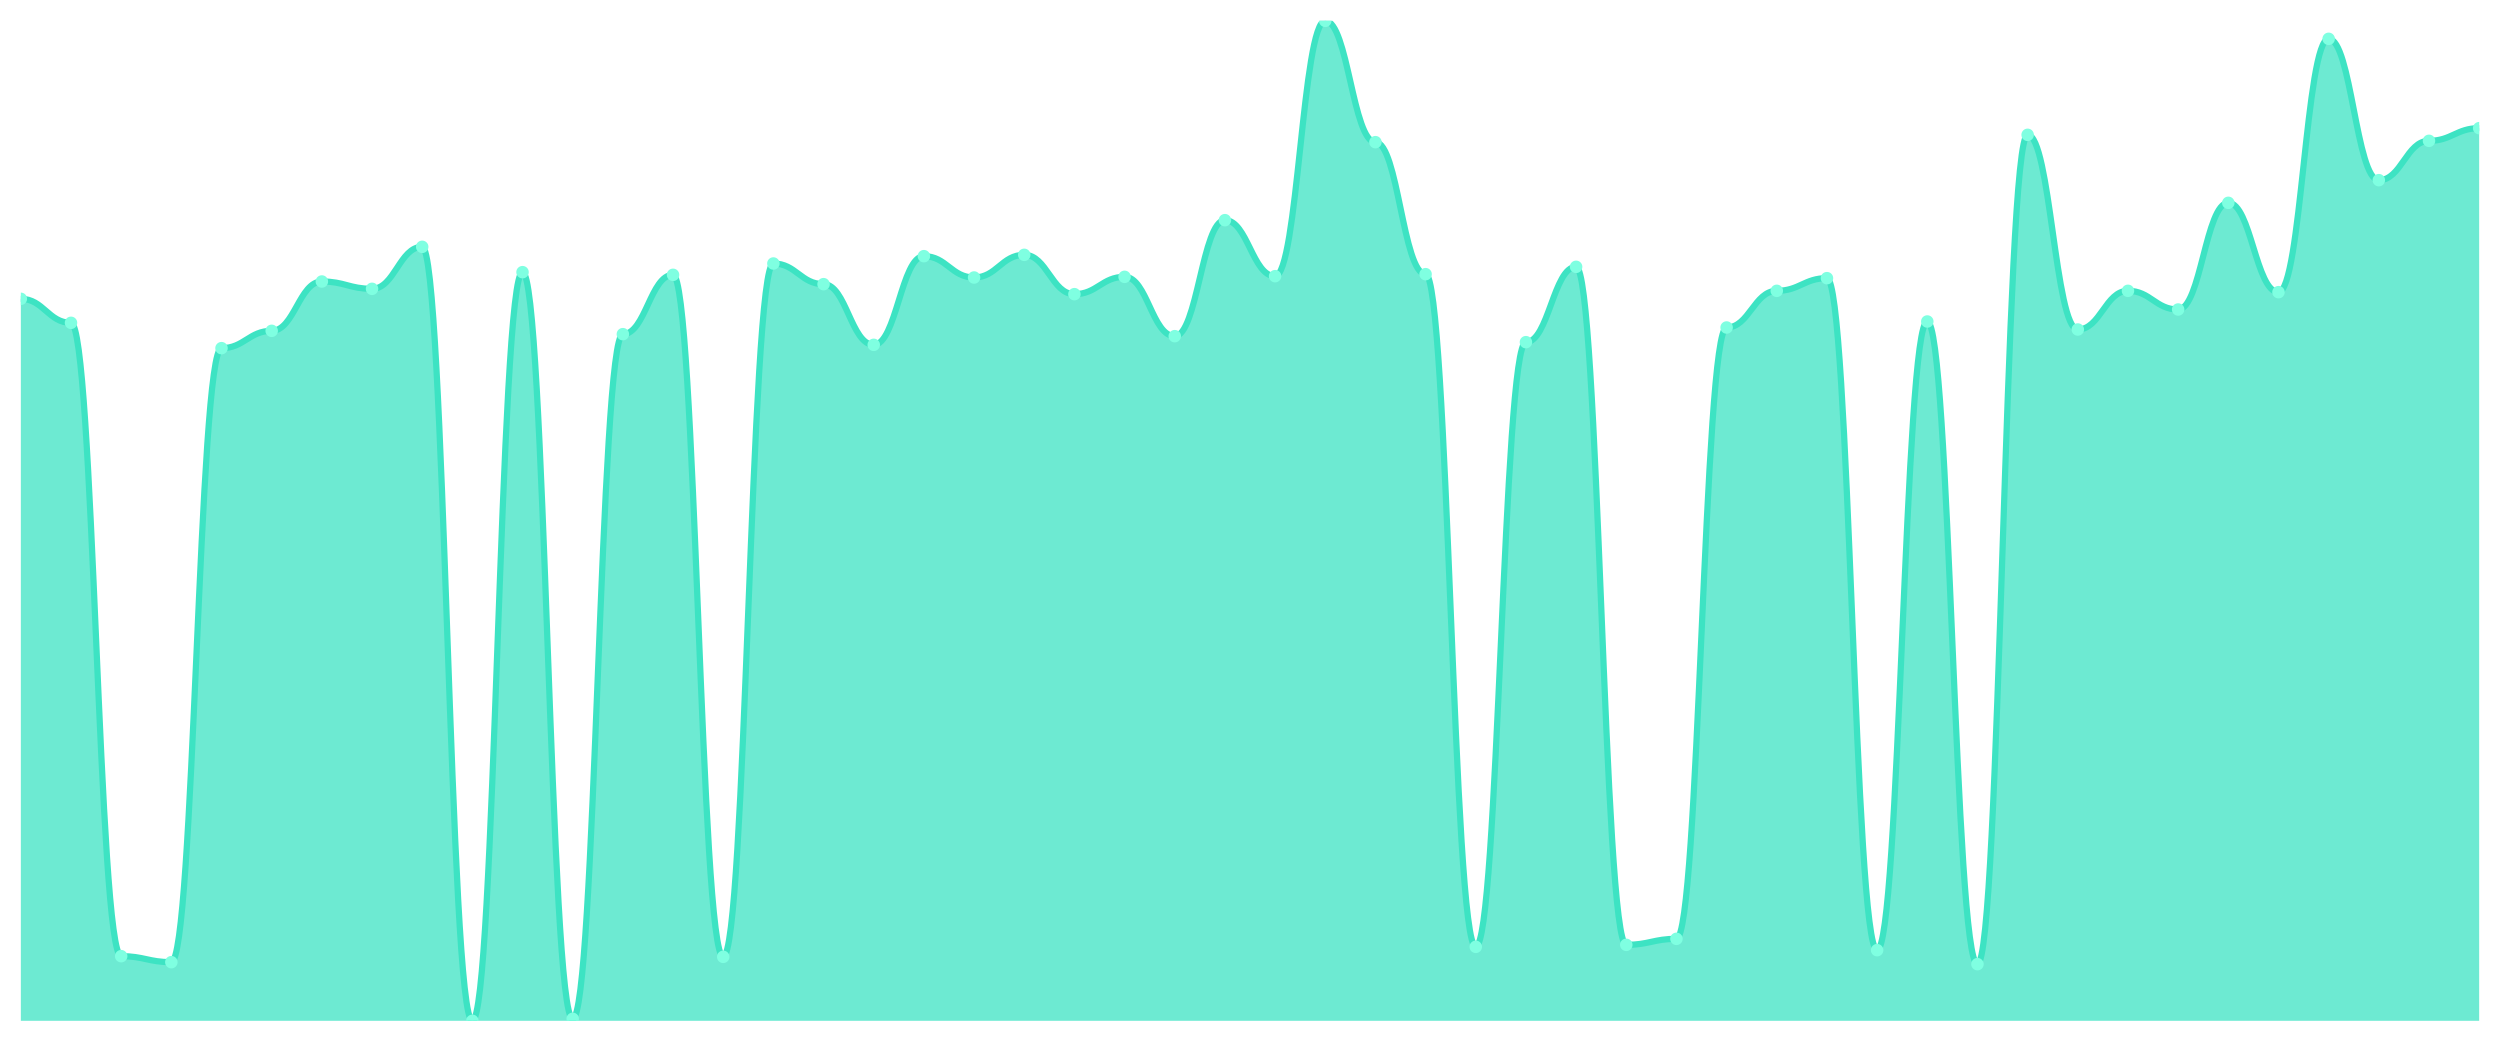
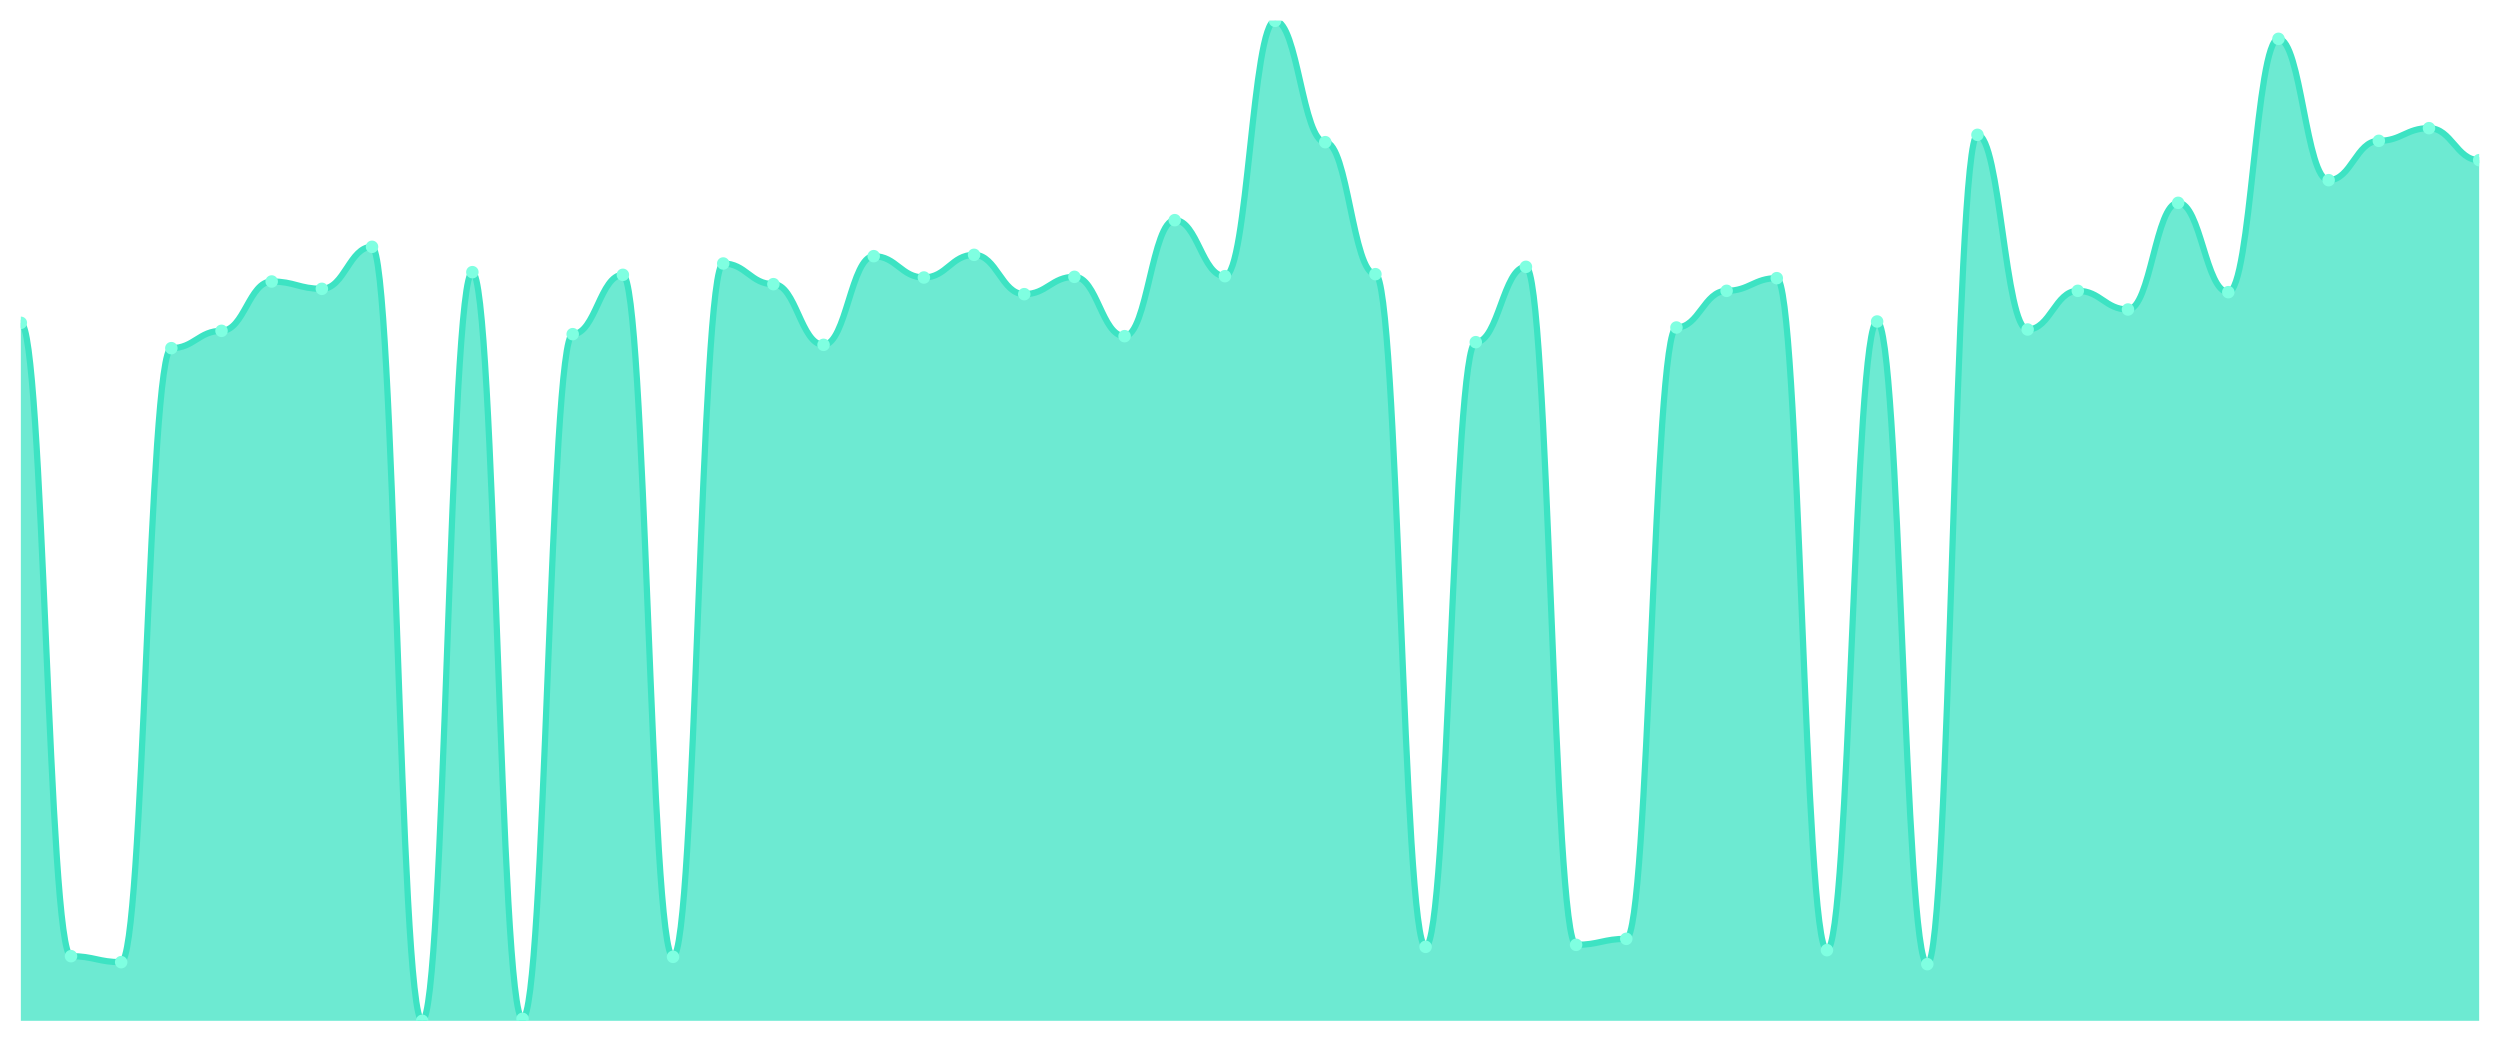
<svg xmlns="http://www.w3.org/2000/svg" viewBox="0 0 1200 500" width="1200" height="500">
  <defs>
    <clipPath id="c">
      <rect x="10" y="10" width="1180" height="480" />
    </clipPath>
  </defs>
  <rect width="1200" height="500" fill="none" />
  <g clip-path="url(#c)">
-     <path d="M 10,490 L 10,143.44 C 20.837,143.44 23.245,154.96 34.082,154.96 C 44.918,154.96 47.327,458.96 58.163,458.96 C 69,458.96 71.408,461.84 82.245,461.84 C 93.082,461.84 95.49,167.12 106.327,167.12 C 117.163,167.12 119.571,158.8 130.408,158.8 C 141.245,158.8 143.653,135.12 154.49,135.12 C 165.327,135.12 167.735,138.64 178.571,138.64 C 189.408,138.64 191.816,118.48 202.653,118.48 C 213.49,118.48 215.898,490 226.735,490 C 237.571,490 239.98,130.64 250.816,130.64 C 261.653,130.64 264.061,489.04 274.898,489.04 C 285.735,489.04 288.143,160.4 298.98,160.4 C 309.816,160.4 312.224,131.92 323.061,131.92 C 333.898,131.92 336.306,459.28 347.143,459.28 C 357.98,459.28 360.388,126.48 371.224,126.48 C 382.061,126.48 384.469,136.4 395.306,136.4 C 406.143,136.4 408.551,165.52 419.388,165.52 C 430.224,165.52 432.633,122.96 443.469,122.96 C 454.306,122.96 456.714,133.2 467.551,133.2 C 478.388,133.2 480.796,122.32 491.633,122.32 C 502.469,122.32 504.878,141.2 515.714,141.2 C 526.551,141.2 528.959,132.88 539.796,132.88 C 550.633,132.88 553.041,161.36 563.878,161.36 C 574.714,161.36 577.122,105.68 587.959,105.68 C 598.796,105.68 601.204,132.56 612.041,132.56 C 622.878,132.56 625.286,10 636.122,10 C 646.959,10 649.367,68.24 660.204,68.24 C 671.041,68.24 673.449,131.6 684.286,131.6 C 695.122,131.6 697.531,454.48 708.367,454.48 C 719.204,454.48 721.612,164.24 732.449,164.24 C 743.286,164.24 745.694,128.08 756.531,128.08 C 767.367,128.08 769.776,453.52 780.612,453.52 C 791.449,453.52 793.857,450.64 804.694,450.64 C 815.531,450.64 817.939,157.2 828.776,157.2 C 839.612,157.2 842.02,139.6 852.857,139.6 C 863.694,139.6 866.102,133.52 876.939,133.52 C 887.776,133.52 890.184,456.08 901.02,456.08 C 911.857,456.08 914.265,154.32 925.102,154.32 C 935.939,154.32 938.347,462.8 949.184,462.8 C 960.02,462.8 962.429,64.72 973.265,64.72 C 984.102,64.72 986.51,158.16 997.347,158.16 C 1008.184,158.16 1010.592,139.6 1021.429,139.6 C 1032.265,139.6 1034.673,148.56 1045.51,148.56 C 1056.347,148.56 1058.755,97.36 1069.592,97.36 C 1080.429,97.36 1082.837,140.24 1093.673,140.24 C 1104.51,140.24 1106.918,18.64 1117.755,18.64 C 1128.592,18.64 1131,86.48 1141.837,86.48 C 1152.673,86.48 1155.082,67.6 1165.918,67.6 C 1176.755,67.6 1179.163,61.52 1190,61.52 L 1190,490 Z" fill="rgba(61,227,195,0.75)" />
-     <path d="M 10,143.44 C 20.837,143.44 23.245,154.96 34.082,154.96 C 44.918,154.96 47.327,458.96 58.163,458.96 C 69,458.96 71.408,461.84 82.245,461.84 C 93.082,461.84 95.49,167.12 106.327,167.12 C 117.163,167.12 119.571,158.8 130.408,158.8 C 141.245,158.8 143.653,135.12 154.49,135.12 C 165.327,135.12 167.735,138.64 178.571,138.64 C 189.408,138.64 191.816,118.48 202.653,118.48 C 213.49,118.48 215.898,490 226.735,490 C 237.571,490 239.98,130.64 250.816,130.64 C 261.653,130.64 264.061,489.04 274.898,489.04 C 285.735,489.04 288.143,160.4 298.98,160.4 C 309.816,160.4 312.224,131.92 323.061,131.92 C 333.898,131.92 336.306,459.28 347.143,459.28 C 357.98,459.28 360.388,126.48 371.224,126.48 C 382.061,126.48 384.469,136.4 395.306,136.4 C 406.143,136.4 408.551,165.52 419.388,165.52 C 430.224,165.52 432.633,122.96 443.469,122.96 C 454.306,122.96 456.714,133.2 467.551,133.2 C 478.388,133.2 480.796,122.32 491.633,122.32 C 502.469,122.32 504.878,141.2 515.714,141.2 C 526.551,141.2 528.959,132.88 539.796,132.88 C 550.633,132.88 553.041,161.36 563.878,161.36 C 574.714,161.36 577.122,105.68 587.959,105.68 C 598.796,105.68 601.204,132.56 612.041,132.56 C 622.878,132.56 625.286,10 636.122,10 C 646.959,10 649.367,68.24 660.204,68.24 C 671.041,68.24 673.449,131.6 684.286,131.6 C 695.122,131.6 697.531,454.48 708.367,454.48 C 719.204,454.48 721.612,164.24 732.449,164.24 C 743.286,164.24 745.694,128.08 756.531,128.08 C 767.367,128.08 769.776,453.52 780.612,453.52 C 791.449,453.52 793.857,450.64 804.694,450.64 C 815.531,450.64 817.939,157.2 828.776,157.2 C 839.612,157.2 842.02,139.6 852.857,139.6 C 863.694,139.6 866.102,133.52 876.939,133.52 C 887.776,133.52 890.184,456.08 901.02,456.08 C 911.857,456.08 914.265,154.32 925.102,154.32 C 935.939,154.32 938.347,462.8 949.184,462.8 C 960.02,462.8 962.429,64.72 973.265,64.72 C 984.102,64.72 986.51,158.16 997.347,158.16 C 1008.184,158.16 1010.592,139.6 1021.429,139.6 C 1032.265,139.6 1034.673,148.56 1045.51,148.56 C 1056.347,148.56 1058.755,97.36 1069.592,97.36 C 1080.429,97.36 1082.837,140.24 1093.673,140.24 C 1104.51,140.24 1106.918,18.64 1117.755,18.64 C 1128.592,18.64 1131,86.48 1141.837,86.48 C 1152.673,86.48 1155.082,67.6 1165.918,67.6 C 1176.755,67.6 1179.163,61.52 1190,61.52" fill="none" stroke="#3de3c3" stroke-width="3" stroke-linecap="round" stroke-linejoin="round" />
-     <circle cx="10" cy="143.44" r="3" fill="#7fffe1" />
-     <circle cx="34.082" cy="154.96" r="3" fill="#7fffe1" />
-     <circle cx="58.163" cy="458.96" r="3" fill="#7fffe1" />
-     <circle cx="82.245" cy="461.84" r="3" fill="#7fffe1" />
-     <circle cx="106.327" cy="167.12" r="3" fill="#7fffe1" />
-     <circle cx="130.408" cy="158.8" r="3" fill="#7fffe1" />
-     <circle cx="154.49" cy="135.12" r="3" fill="#7fffe1" />
-     <circle cx="178.571" cy="138.64" r="3" fill="#7fffe1" />
-     <circle cx="202.653" cy="118.48" r="3" fill="#7fffe1" />
-     <circle cx="226.735" cy="490" r="3" fill="#7fffe1" />
-     <circle cx="250.816" cy="130.64" r="3" fill="#7fffe1" />
-     <circle cx="274.898" cy="489.04" r="3" fill="#7fffe1" />
-     <circle cx="298.98" cy="160.4" r="3" fill="#7fffe1" />
-     <circle cx="323.061" cy="131.92" r="3" fill="#7fffe1" />
-     <circle cx="347.143" cy="459.28" r="3" fill="#7fffe1" />
-     <circle cx="371.224" cy="126.48" r="3" fill="#7fffe1" />
-     <circle cx="395.306" cy="136.4" r="3" fill="#7fffe1" />
-     <circle cx="419.388" cy="165.52" r="3" fill="#7fffe1" />
-     <circle cx="443.469" cy="122.96" r="3" fill="#7fffe1" />
-     <circle cx="467.551" cy="133.2" r="3" fill="#7fffe1" />
-     <circle cx="491.633" cy="122.32" r="3" fill="#7fffe1" />
-     <circle cx="515.714" cy="141.2" r="3" fill="#7fffe1" />
-     <circle cx="539.796" cy="132.88" r="3" fill="#7fffe1" />
-     <circle cx="563.878" cy="161.36" r="3" fill="#7fffe1" />
-     <circle cx="587.959" cy="105.68" r="3" fill="#7fffe1" />
-     <circle cx="612.041" cy="132.56" r="3" fill="#7fffe1" />
-     <circle cx="636.122" cy="10" r="3" fill="#7fffe1" />
-     <circle cx="660.204" cy="68.24" r="3" fill="#7fffe1" />
-     <circle cx="684.286" cy="131.6" r="3" fill="#7fffe1" />
-     <circle cx="708.367" cy="454.48" r="3" fill="#7fffe1" />
-     <circle cx="732.449" cy="164.24" r="3" fill="#7fffe1" />
-     <circle cx="756.531" cy="128.08" r="3" fill="#7fffe1" />
-     <circle cx="780.612" cy="453.52" r="3" fill="#7fffe1" />
-     <circle cx="804.694" cy="450.64" r="3" fill="#7fffe1" />
-     <circle cx="828.776" cy="157.2" r="3" fill="#7fffe1" />
-     <circle cx="852.857" cy="139.6" r="3" fill="#7fffe1" />
-     <circle cx="876.939" cy="133.52" r="3" fill="#7fffe1" />
-     <circle cx="901.02" cy="456.08" r="3" fill="#7fffe1" />
-     <circle cx="925.102" cy="154.32" r="3" fill="#7fffe1" />
-     <circle cx="949.184" cy="462.8" r="3" fill="#7fffe1" />
-     <circle cx="973.265" cy="64.72" r="3" fill="#7fffe1" />
-     <circle cx="997.347" cy="158.16" r="3" fill="#7fffe1" />
-     <circle cx="1021.429" cy="139.6" r="3" fill="#7fffe1" />
-     <circle cx="1045.51" cy="148.56" r="3" fill="#7fffe1" />
-     <circle cx="1069.592" cy="97.36" r="3" fill="#7fffe1" />
-     <circle cx="1093.673" cy="140.24" r="3" fill="#7fffe1" />
-     <circle cx="1117.755" cy="18.64" r="3" fill="#7fffe1" />
-     <circle cx="1141.837" cy="86.48" r="3" fill="#7fffe1" />
-     <circle cx="1165.918" cy="67.6" r="3" fill="#7fffe1" />
-     <circle cx="1190" cy="61.52" r="3" fill="#7fffe1" />
+     <path d="M 10,490 L 10,154.96 C 20.837,154.96 23.245,458.96 34.082,458.96 C 44.918,458.96 47.327,461.84 58.163,461.84 C 69,461.84 71.408,167.12 82.245,167.12 C 93.082,167.12 95.49,158.8 106.327,158.8 C 117.163,158.8 119.571,135.12 130.408,135.12 C 141.245,135.12 143.653,138.64 154.49,138.64 C 165.327,138.64 167.735,118.48 178.571,118.48 C 189.408,118.48 191.816,490 202.653,490 C 213.49,490 215.898,130.64 226.735,130.64 C 237.571,130.64 239.98,489.04 250.816,489.04 C 261.653,489.04 264.061,160.4 274.898,160.4 C 285.735,160.4 288.143,131.92 298.98,131.92 C 309.816,131.92 312.224,459.28 323.061,459.28 C 333.898,459.28 336.306,126.48 347.143,126.48 C 357.98,126.48 360.388,136.4 371.224,136.4 C 382.061,136.4 384.469,165.52 395.306,165.52 C 406.143,165.52 408.551,122.96 419.388,122.96 C 430.224,122.96 432.633,133.2 443.469,133.2 C 454.306,133.2 456.714,122.32 467.551,122.32 C 478.388,122.32 480.796,141.2 491.633,141.2 C 502.469,141.2 504.878,132.88 515.714,132.88 C 526.551,132.88 528.959,161.36 539.796,161.36 C 550.633,161.36 553.041,105.68 563.878,105.68 C 574.714,105.68 577.122,132.56 587.959,132.56 C 598.796,132.56 601.204,10 612.041,10 C 622.878,10 625.286,68.24 636.122,68.24 C 646.959,68.24 649.367,131.6 660.204,131.6 C 671.041,131.6 673.449,454.48 684.286,454.48 C 695.122,454.48 697.531,164.24 708.367,164.24 C 719.204,164.24 721.612,128.08 732.449,128.08 C 743.286,128.08 745.694,453.52 756.531,453.52 C 767.367,453.52 769.776,450.64 780.612,450.64 C 791.449,450.64 793.857,157.2 804.694,157.2 C 815.531,157.2 817.939,139.6 828.776,139.6 C 839.612,139.6 842.02,133.52 852.857,133.52 C 863.694,133.52 866.102,456.08 876.939,456.08 C 887.776,456.08 890.184,154.32 901.02,154.32 C 911.857,154.32 914.265,462.8 925.102,462.8 C 935.939,462.8 938.347,64.72 949.184,64.72 C 960.02,64.72 962.429,158.16 973.265,158.16 C 984.102,158.16 986.51,139.6 997.347,139.6 C 1008.184,139.6 1010.592,148.56 1021.429,148.56 C 1032.265,148.56 1034.673,97.36 1045.51,97.36 C 1056.347,97.36 1058.755,140.24 1069.592,140.24 C 1080.429,140.24 1082.837,18.64 1093.673,18.64 C 1104.51,18.64 1106.918,86.48 1117.755,86.48 C 1128.592,86.48 1131,67.6 1141.837,67.6 C 1152.673,67.6 1155.082,61.52 1165.918,61.52 C 1176.755,61.52 1179.163,76.88 1190,76.88 L 1190,490 Z" fill="rgba(61,227,195,0.75)" />
+     <path d="M 10,154.96 C 20.837,154.96 23.245,458.96 34.082,458.96 C 44.918,458.96 47.327,461.84 58.163,461.84 C 69,461.84 71.408,167.12 82.245,167.12 C 93.082,167.12 95.49,158.8 106.327,158.8 C 117.163,158.8 119.571,135.12 130.408,135.12 C 141.245,135.12 143.653,138.64 154.49,138.64 C 165.327,138.64 167.735,118.48 178.571,118.48 C 189.408,118.48 191.816,490 202.653,490 C 213.49,490 215.898,130.64 226.735,130.64 C 237.571,130.64 239.98,489.04 250.816,489.04 C 261.653,489.04 264.061,160.4 274.898,160.4 C 285.735,160.4 288.143,131.92 298.98,131.92 C 309.816,131.92 312.224,459.28 323.061,459.28 C 333.898,459.28 336.306,126.48 347.143,126.48 C 357.98,126.48 360.388,136.4 371.224,136.4 C 382.061,136.4 384.469,165.52 395.306,165.52 C 406.143,165.52 408.551,122.96 419.388,122.96 C 430.224,122.96 432.633,133.2 443.469,133.2 C 454.306,133.2 456.714,122.32 467.551,122.32 C 478.388,122.32 480.796,141.2 491.633,141.2 C 502.469,141.2 504.878,132.88 515.714,132.88 C 526.551,132.88 528.959,161.36 539.796,161.36 C 550.633,161.36 553.041,105.68 563.878,105.68 C 574.714,105.68 577.122,132.56 587.959,132.56 C 598.796,132.56 601.204,10 612.041,10 C 622.878,10 625.286,68.24 636.122,68.24 C 646.959,68.24 649.367,131.6 660.204,131.6 C 671.041,131.6 673.449,454.48 684.286,454.48 C 695.122,454.48 697.531,164.24 708.367,164.24 C 719.204,164.24 721.612,128.08 732.449,128.08 C 743.286,128.08 745.694,453.52 756.531,453.52 C 767.367,453.52 769.776,450.64 780.612,450.64 C 791.449,450.64 793.857,157.2 804.694,157.2 C 815.531,157.2 817.939,139.6 828.776,139.6 C 839.612,139.6 842.02,133.52 852.857,133.52 C 863.694,133.52 866.102,456.08 876.939,456.08 C 887.776,456.08 890.184,154.32 901.02,154.32 C 911.857,154.32 914.265,462.8 925.102,462.8 C 935.939,462.8 938.347,64.72 949.184,64.72 C 960.02,64.72 962.429,158.16 973.265,158.16 C 984.102,158.16 986.51,139.6 997.347,139.6 C 1008.184,139.6 1010.592,148.56 1021.429,148.56 C 1032.265,148.56 1034.673,97.36 1045.51,97.36 C 1056.347,97.36 1058.755,140.24 1069.592,140.24 C 1080.429,140.24 1082.837,18.64 1093.673,18.64 C 1104.51,18.64 1106.918,86.48 1117.755,86.48 C 1128.592,86.48 1131,67.6 1141.837,67.6 C 1152.673,67.6 1155.082,61.52 1165.918,61.52 C 1176.755,61.52 1179.163,76.88 1190,76.88" fill="none" stroke="#3de3c3" stroke-width="3" stroke-linecap="round" stroke-linejoin="round" />
+     <circle cx="10" cy="154.96" r="3" fill="#7fffe1" />
+     <circle cx="34.082" cy="458.96" r="3" fill="#7fffe1" />
+     <circle cx="58.163" cy="461.84" r="3" fill="#7fffe1" />
+     <circle cx="82.245" cy="167.12" r="3" fill="#7fffe1" />
+     <circle cx="106.327" cy="158.8" r="3" fill="#7fffe1" />
+     <circle cx="130.408" cy="135.12" r="3" fill="#7fffe1" />
+     <circle cx="154.49" cy="138.64" r="3" fill="#7fffe1" />
+     <circle cx="178.571" cy="118.48" r="3" fill="#7fffe1" />
+     <circle cx="202.653" cy="490" r="3" fill="#7fffe1" />
+     <circle cx="226.735" cy="130.64" r="3" fill="#7fffe1" />
+     <circle cx="250.816" cy="489.04" r="3" fill="#7fffe1" />
+     <circle cx="274.898" cy="160.4" r="3" fill="#7fffe1" />
+     <circle cx="298.98" cy="131.92" r="3" fill="#7fffe1" />
+     <circle cx="323.061" cy="459.28" r="3" fill="#7fffe1" />
+     <circle cx="347.143" cy="126.48" r="3" fill="#7fffe1" />
+     <circle cx="371.224" cy="136.4" r="3" fill="#7fffe1" />
+     <circle cx="395.306" cy="165.52" r="3" fill="#7fffe1" />
+     <circle cx="419.388" cy="122.96" r="3" fill="#7fffe1" />
+     <circle cx="443.469" cy="133.2" r="3" fill="#7fffe1" />
+     <circle cx="467.551" cy="122.32" r="3" fill="#7fffe1" />
+     <circle cx="491.633" cy="141.2" r="3" fill="#7fffe1" />
+     <circle cx="515.714" cy="132.88" r="3" fill="#7fffe1" />
+     <circle cx="539.796" cy="161.36" r="3" fill="#7fffe1" />
+     <circle cx="563.878" cy="105.68" r="3" fill="#7fffe1" />
+     <circle cx="587.959" cy="132.56" r="3" fill="#7fffe1" />
+     <circle cx="612.041" cy="10" r="3" fill="#7fffe1" />
+     <circle cx="636.122" cy="68.24" r="3" fill="#7fffe1" />
+     <circle cx="660.204" cy="131.6" r="3" fill="#7fffe1" />
+     <circle cx="684.286" cy="454.48" r="3" fill="#7fffe1" />
+     <circle cx="708.367" cy="164.24" r="3" fill="#7fffe1" />
+     <circle cx="732.449" cy="128.08" r="3" fill="#7fffe1" />
+     <circle cx="756.531" cy="453.52" r="3" fill="#7fffe1" />
+     <circle cx="780.612" cy="450.64" r="3" fill="#7fffe1" />
+     <circle cx="804.694" cy="157.2" r="3" fill="#7fffe1" />
+     <circle cx="828.776" cy="139.6" r="3" fill="#7fffe1" />
+     <circle cx="852.857" cy="133.52" r="3" fill="#7fffe1" />
+     <circle cx="876.939" cy="456.08" r="3" fill="#7fffe1" />
+     <circle cx="901.02" cy="154.32" r="3" fill="#7fffe1" />
+     <circle cx="925.102" cy="462.8" r="3" fill="#7fffe1" />
+     <circle cx="949.184" cy="64.72" r="3" fill="#7fffe1" />
+     <circle cx="973.265" cy="158.16" r="3" fill="#7fffe1" />
+     <circle cx="997.347" cy="139.6" r="3" fill="#7fffe1" />
+     <circle cx="1021.429" cy="148.56" r="3" fill="#7fffe1" />
+     <circle cx="1045.51" cy="97.36" r="3" fill="#7fffe1" />
+     <circle cx="1069.592" cy="140.24" r="3" fill="#7fffe1" />
+     <circle cx="1093.673" cy="18.64" r="3" fill="#7fffe1" />
+     <circle cx="1117.755" cy="86.48" r="3" fill="#7fffe1" />
+     <circle cx="1141.837" cy="67.6" r="3" fill="#7fffe1" />
+     <circle cx="1165.918" cy="61.52" r="3" fill="#7fffe1" />
+     <circle cx="1190" cy="76.88" r="3" fill="#7fffe1" />
  </g>
</svg>
